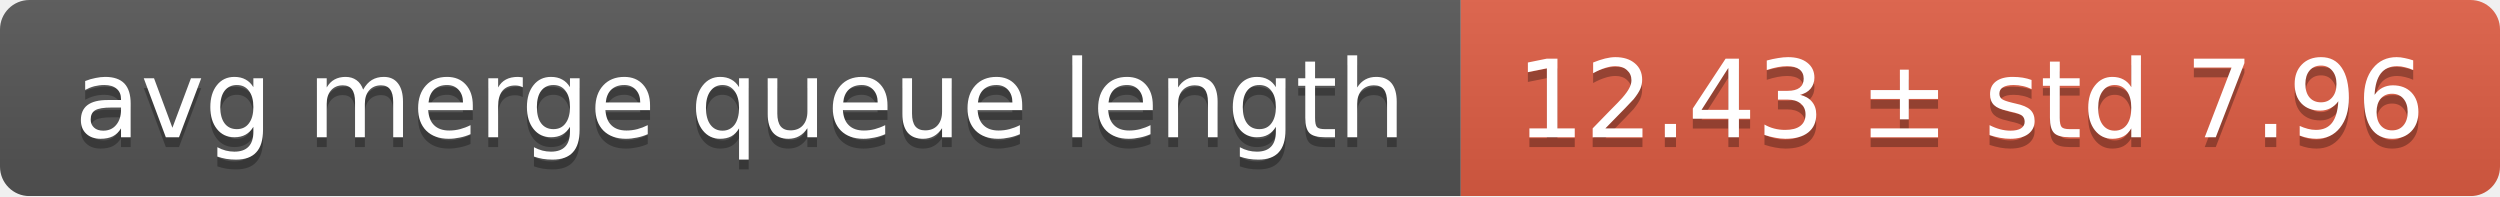
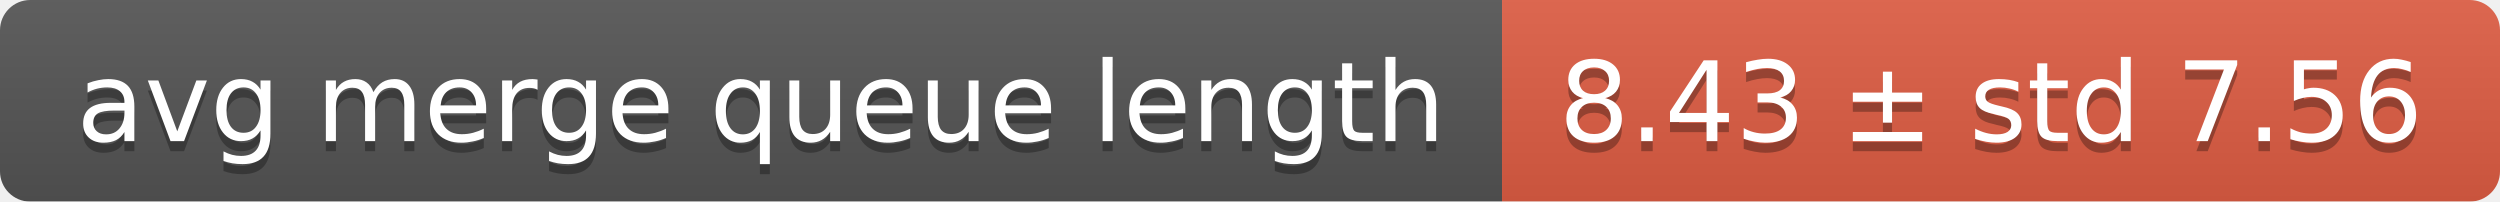
- <svg xmlns="http://www.w3.org/2000/svg" width="255" height="20">
+ <svg xmlns="http://www.w3.org/2000/svg" width="248" height="20">
  <linearGradient id="smooth" x2="0" y2="100%">
    <stop offset="0" stop-color="#bbb" stop-opacity=".1" />
    <stop offset="1" stop-opacity=".1" />
  </linearGradient>
  <mask id="round">
-     <rect width="255" height="20" rx="3" fill="#fff" />
+     <rect width="248" height="20" rx="3" fill="#fff" />
  </mask>
  <g mask="url(#round)">
    <rect width="149" height="20" fill="#555" />
-     <rect x="149" width="106" height="20" fill="#e05d44" />
-     <rect width="255" height="20" fill="url(#smooth)" />
+     <rect x="149" width="99" height="20" fill="#e05d44" />
+     <rect width="248" height="20" fill="url(#smooth)" />
  </g>
  <g fill="#fff" text-anchor="middle" font-family="DejaVu Sans,Verdana,Geneva,sans-serif" font-size="11">
    <text x="75.5" y="15" fill="#010101" fill-opacity=".3">avg merge queue length</text>
    <text x="75.5" y="14">avg merge queue length</text>
-     <text x="201" y="15" fill="#010101" fill-opacity=".3">12.43 ± std 7.96</text>
-     <text x="201" y="14">12.43 ± std 7.96</text>
+     <text x="197.5" y="15" fill="#010101" fill-opacity=".3">8.43 ± std 7.56</text>
+     <text x="197.5" y="14">8.43 ± std 7.56</text>
  </g>
</svg>
